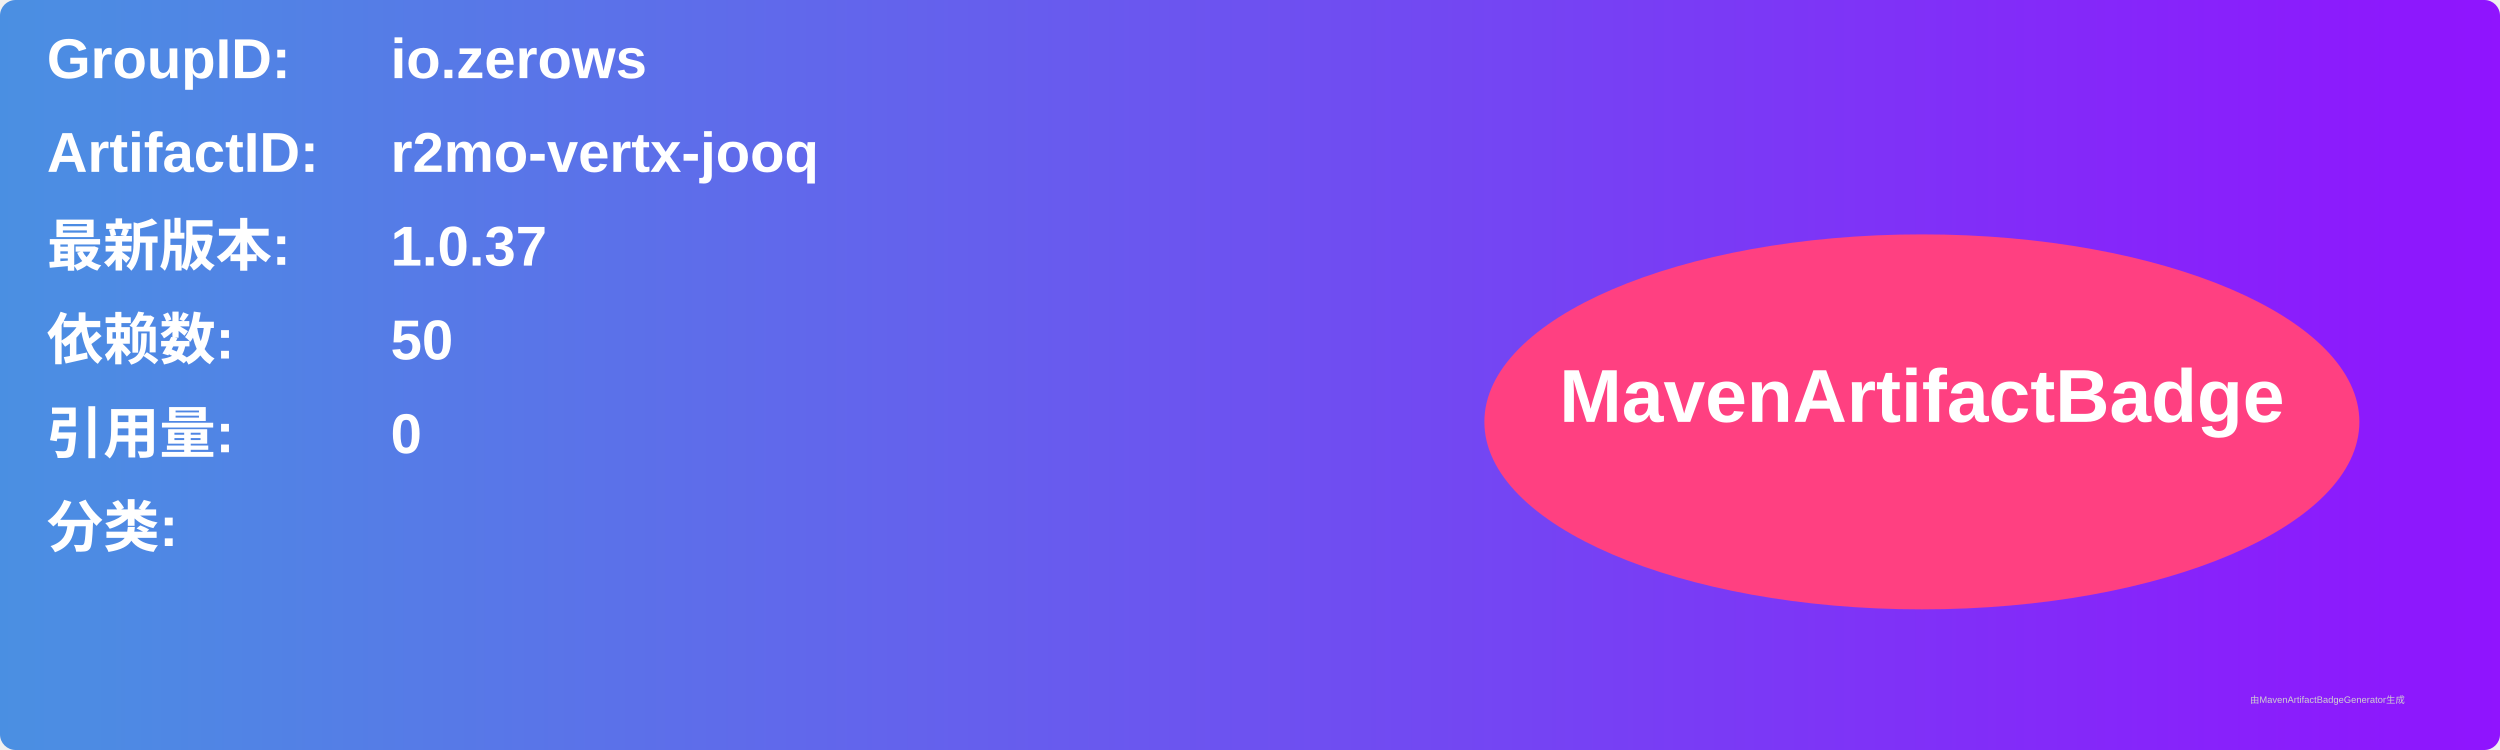
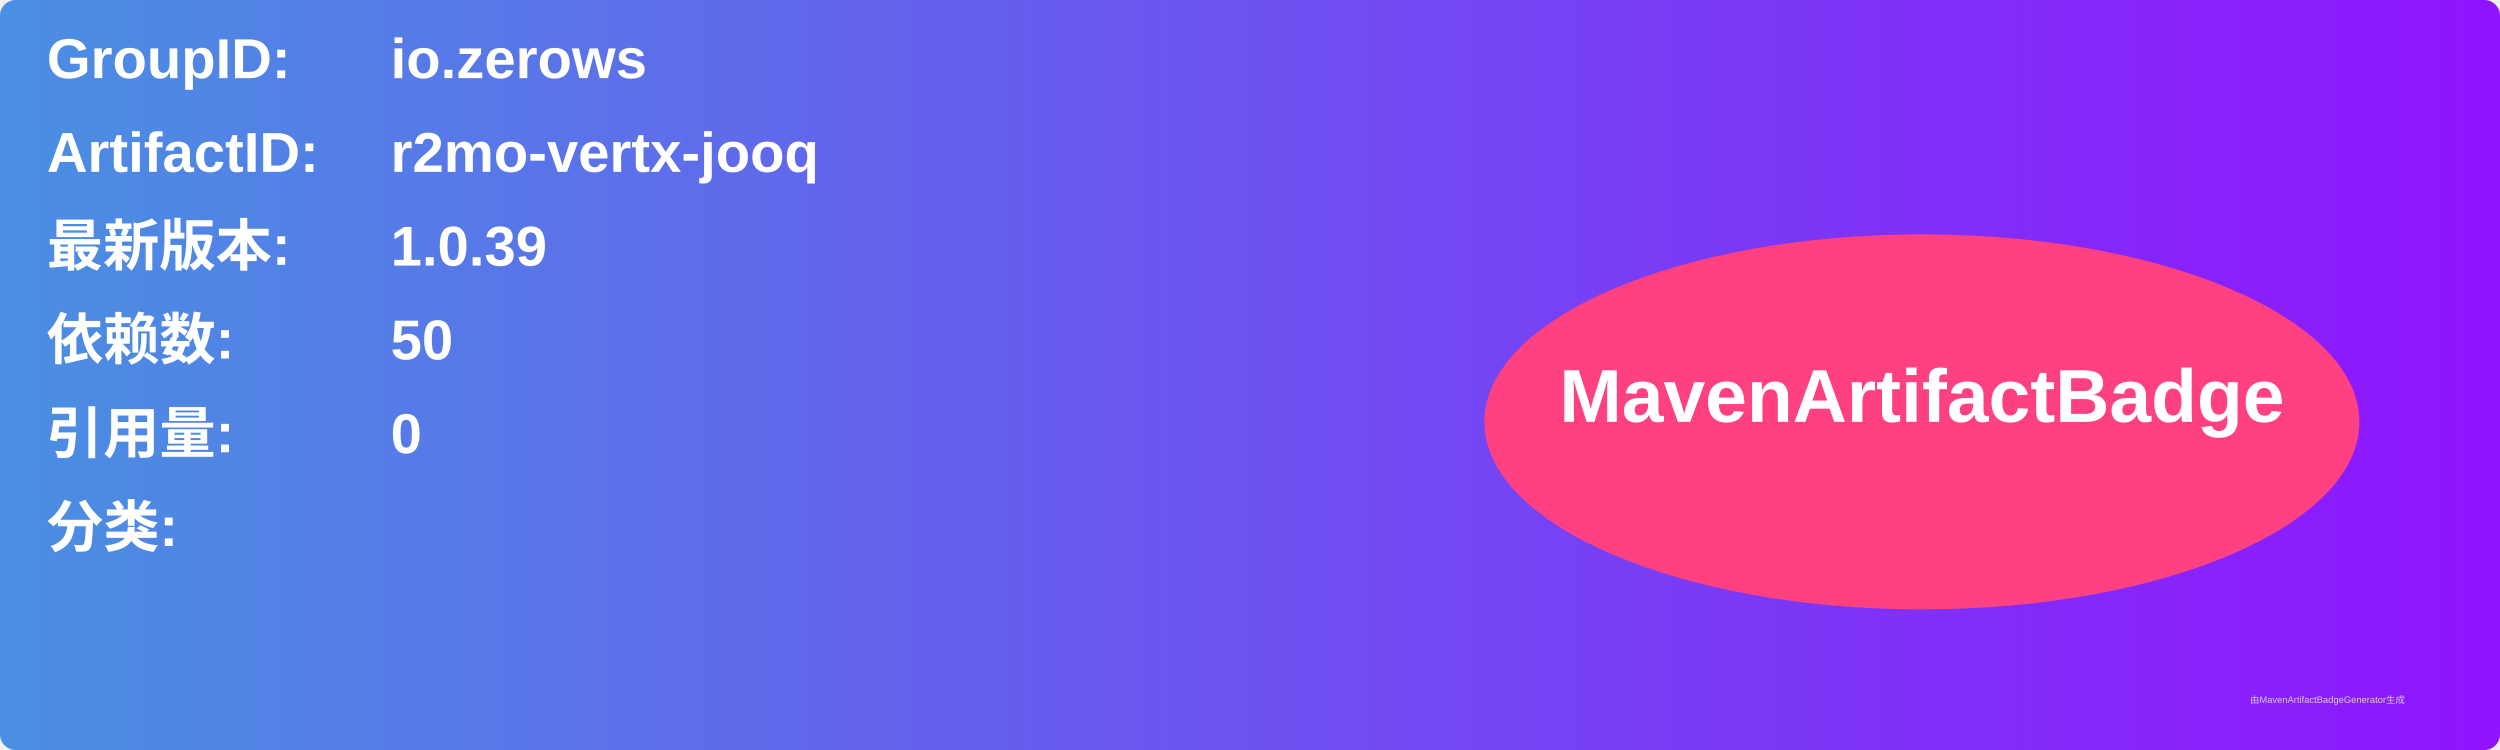
<svg xmlns="http://www.w3.org/2000/svg" width="800" height="240" viewBox="0 0 800 240">
  <linearGradient id="grad" x1="0%" y1="0%" x2="100%" y2="0%">
    <stop offset="0%" stop-color="#4a90e2" />
    <stop offset="100%" stop-color="#9013fe" />
  </linearGradient>
  <rect width="100%" height="100%" rx="5" ry="5" fill="url(#grad)" />
  <g transform="translate(15, 15)">
    <text x="0" y="10" font-family="Arial" font-size="18" fill="white" font-weight="bold" width="260">GroupID:</text>
    <text x="110" y="10" font-family="Arial" font-size="18" fill="white" font-weight="bold" width="460">io.zerows</text>
    <text x="0" y="40" font-family="Arial" font-size="18" fill="white" font-weight="bold" width="260">ArtifactID:</text>
    <text x="110" y="40" font-family="Arial" font-size="18" fill="white" font-weight="bold" width="460">r2mo-vertx-jooq</text>
    <text x="0" y="70" font-family="Arial" font-size="18" fill="white" font-weight="bold">最新版本:</text>
    <text x="110" y="70" font-family="Arial" font-size="18" fill="white" font-weight="bold">
-       <tspan font-weight="bold">1.0.37</tspan>
+       <tspan font-weight="bold">1.0.39</tspan>
    </text>
    <text x="0" y="100" font-family="Arial" font-size="18" fill="white" font-weight="bold">依赖数: </text>
    <text x="110" y="100" font-family="Arial" font-size="18" fill="white">
      <tspan font-weight="bold">50</tspan>
    </text>
    <text x="0" y="130" font-family="Arial" font-size="18" fill="white" font-weight="bold">引用量: </text>
    <text x="110" y="130" font-family="Arial" font-size="18" fill="white">
      <tspan font-weight="bold">0</tspan>
    </text>
    <text x="0" y="160" font-family="Arial" font-size="18" fill="white" font-weight="bold">分类:</text>
    <text x="10" y="190" font-family="Arial" font-size="10" fill="white">
      <tspan font-weight="bold" />
    </text>
    <ellipse cx="600" cy="120" rx="140" ry="60" fill="#ff4081" />
    <text x="600" y="120" text-anchor="middle" font-family="Arial" font-size="24" fill="white" font-weight="bold">MavenArtifactBadge</text>
  </g>
  <text x="720" y="225" font-family="Arial" font-size="3" fill="#d0d0d0">由MavenArtifactBadgeGenerator生成</text>
</svg>
